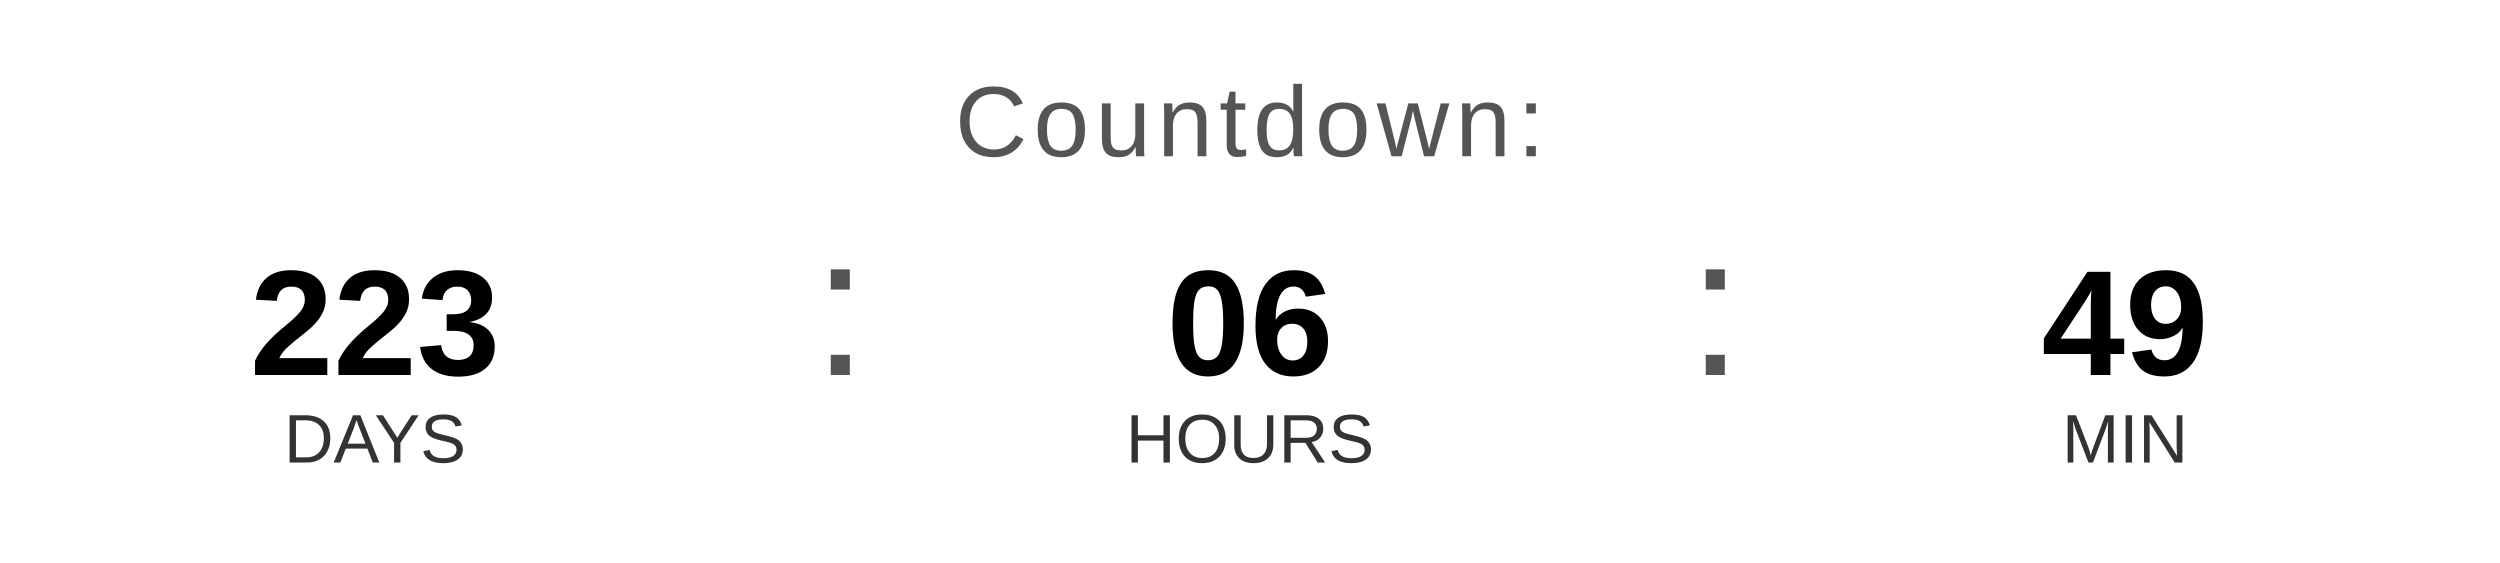
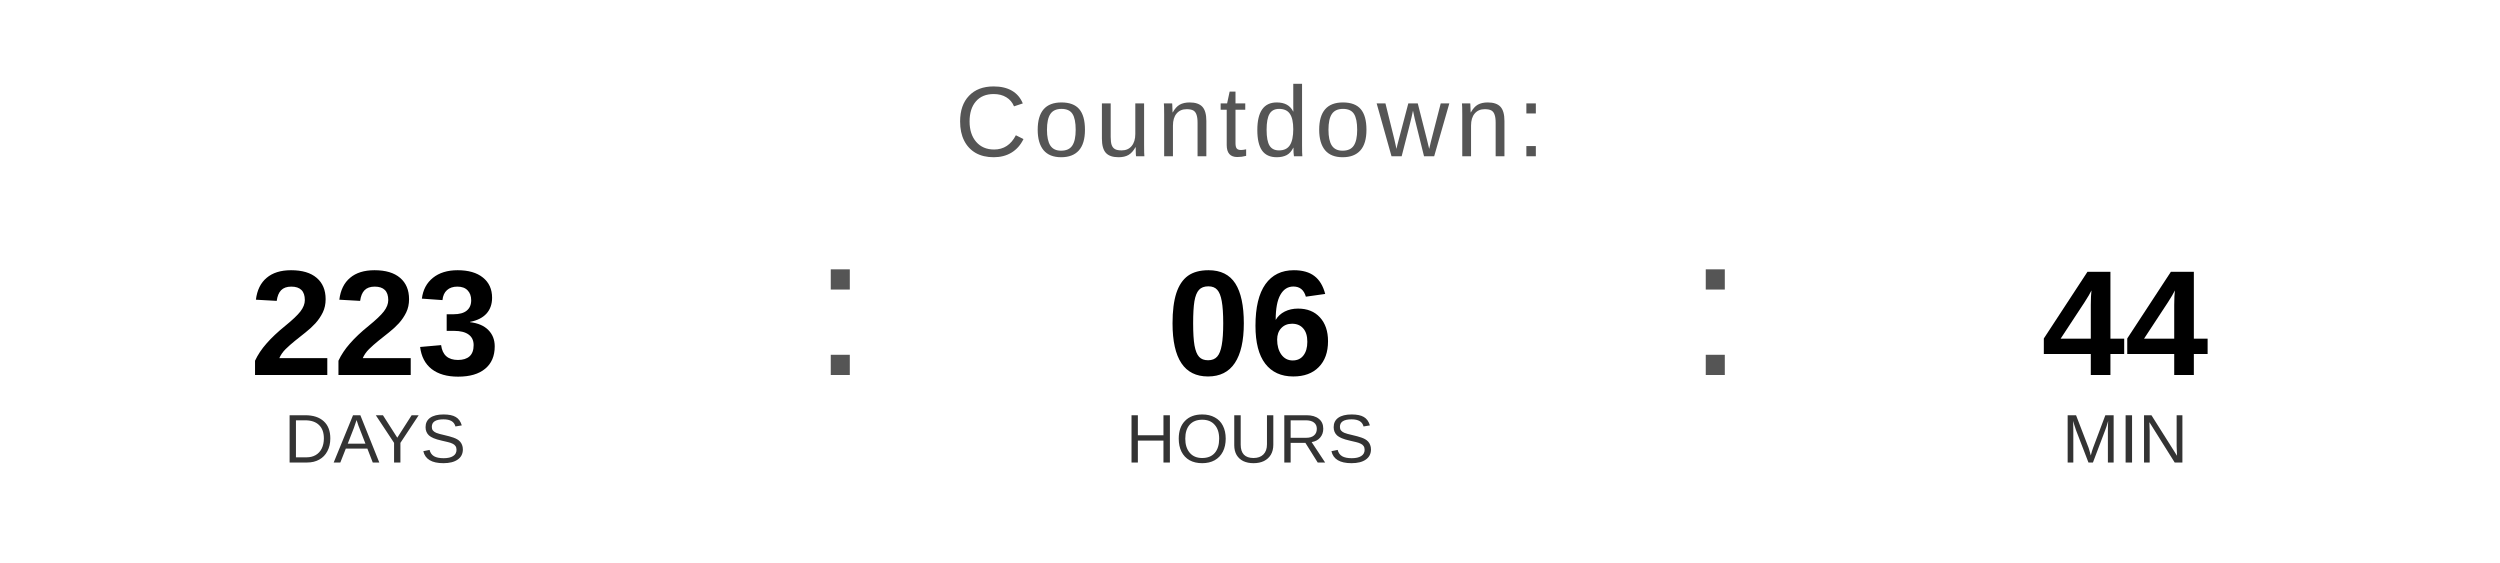
<svg xmlns="http://www.w3.org/2000/svg" width="400" height="90" viewBox="0 0 400 90">
  <text x="200" y="25" font-family="Arial, Helvetica, sans-serif" font-size="16" fill="#555555" text-anchor="middle" letter-spacing="1">
    Countdown:
  </text>
  <text x="60" y="60" font-family="Arial, Helvetica, sans-serif" font-size="24" font-weight="bold" fill="#000000" text-anchor="middle">223</text>
  <text x="60" y="74" font-family="Arial, Helvetica, sans-serif" font-size="11" fill="#333333" text-anchor="middle">DAYS</text>
  <text x="130" y="60" font-family="Arial, sans-serif" font-size="32" fill="#555555">:</text>
  <text x="200" y="60" font-family="Arial, Helvetica, sans-serif" font-size="24" font-weight="bold" fill="#000000" text-anchor="middle">06</text>
  <text x="200" y="74" font-family="Arial, Helvetica, sans-serif" font-size="11" fill="#333333" text-anchor="middle">HOURS</text>
  <text x="270" y="60" font-family="Arial, sans-serif" font-size="32" fill="#555555">:</text>
-   <text x="340" y="60" font-family="Arial, Helvetica, sans-serif" font-size="24" font-weight="bold" fill="#000000" text-anchor="middle">49</text>
+   <text x="340" y="60" font-family="Arial, Helvetica, sans-serif" font-size="24" font-weight="bold" fill="#000000" text-anchor="middle">44</text>
  <text x="340" y="74" font-family="Arial, Helvetica, sans-serif" font-size="11" fill="#333333" text-anchor="middle">MIN</text>
</svg>
